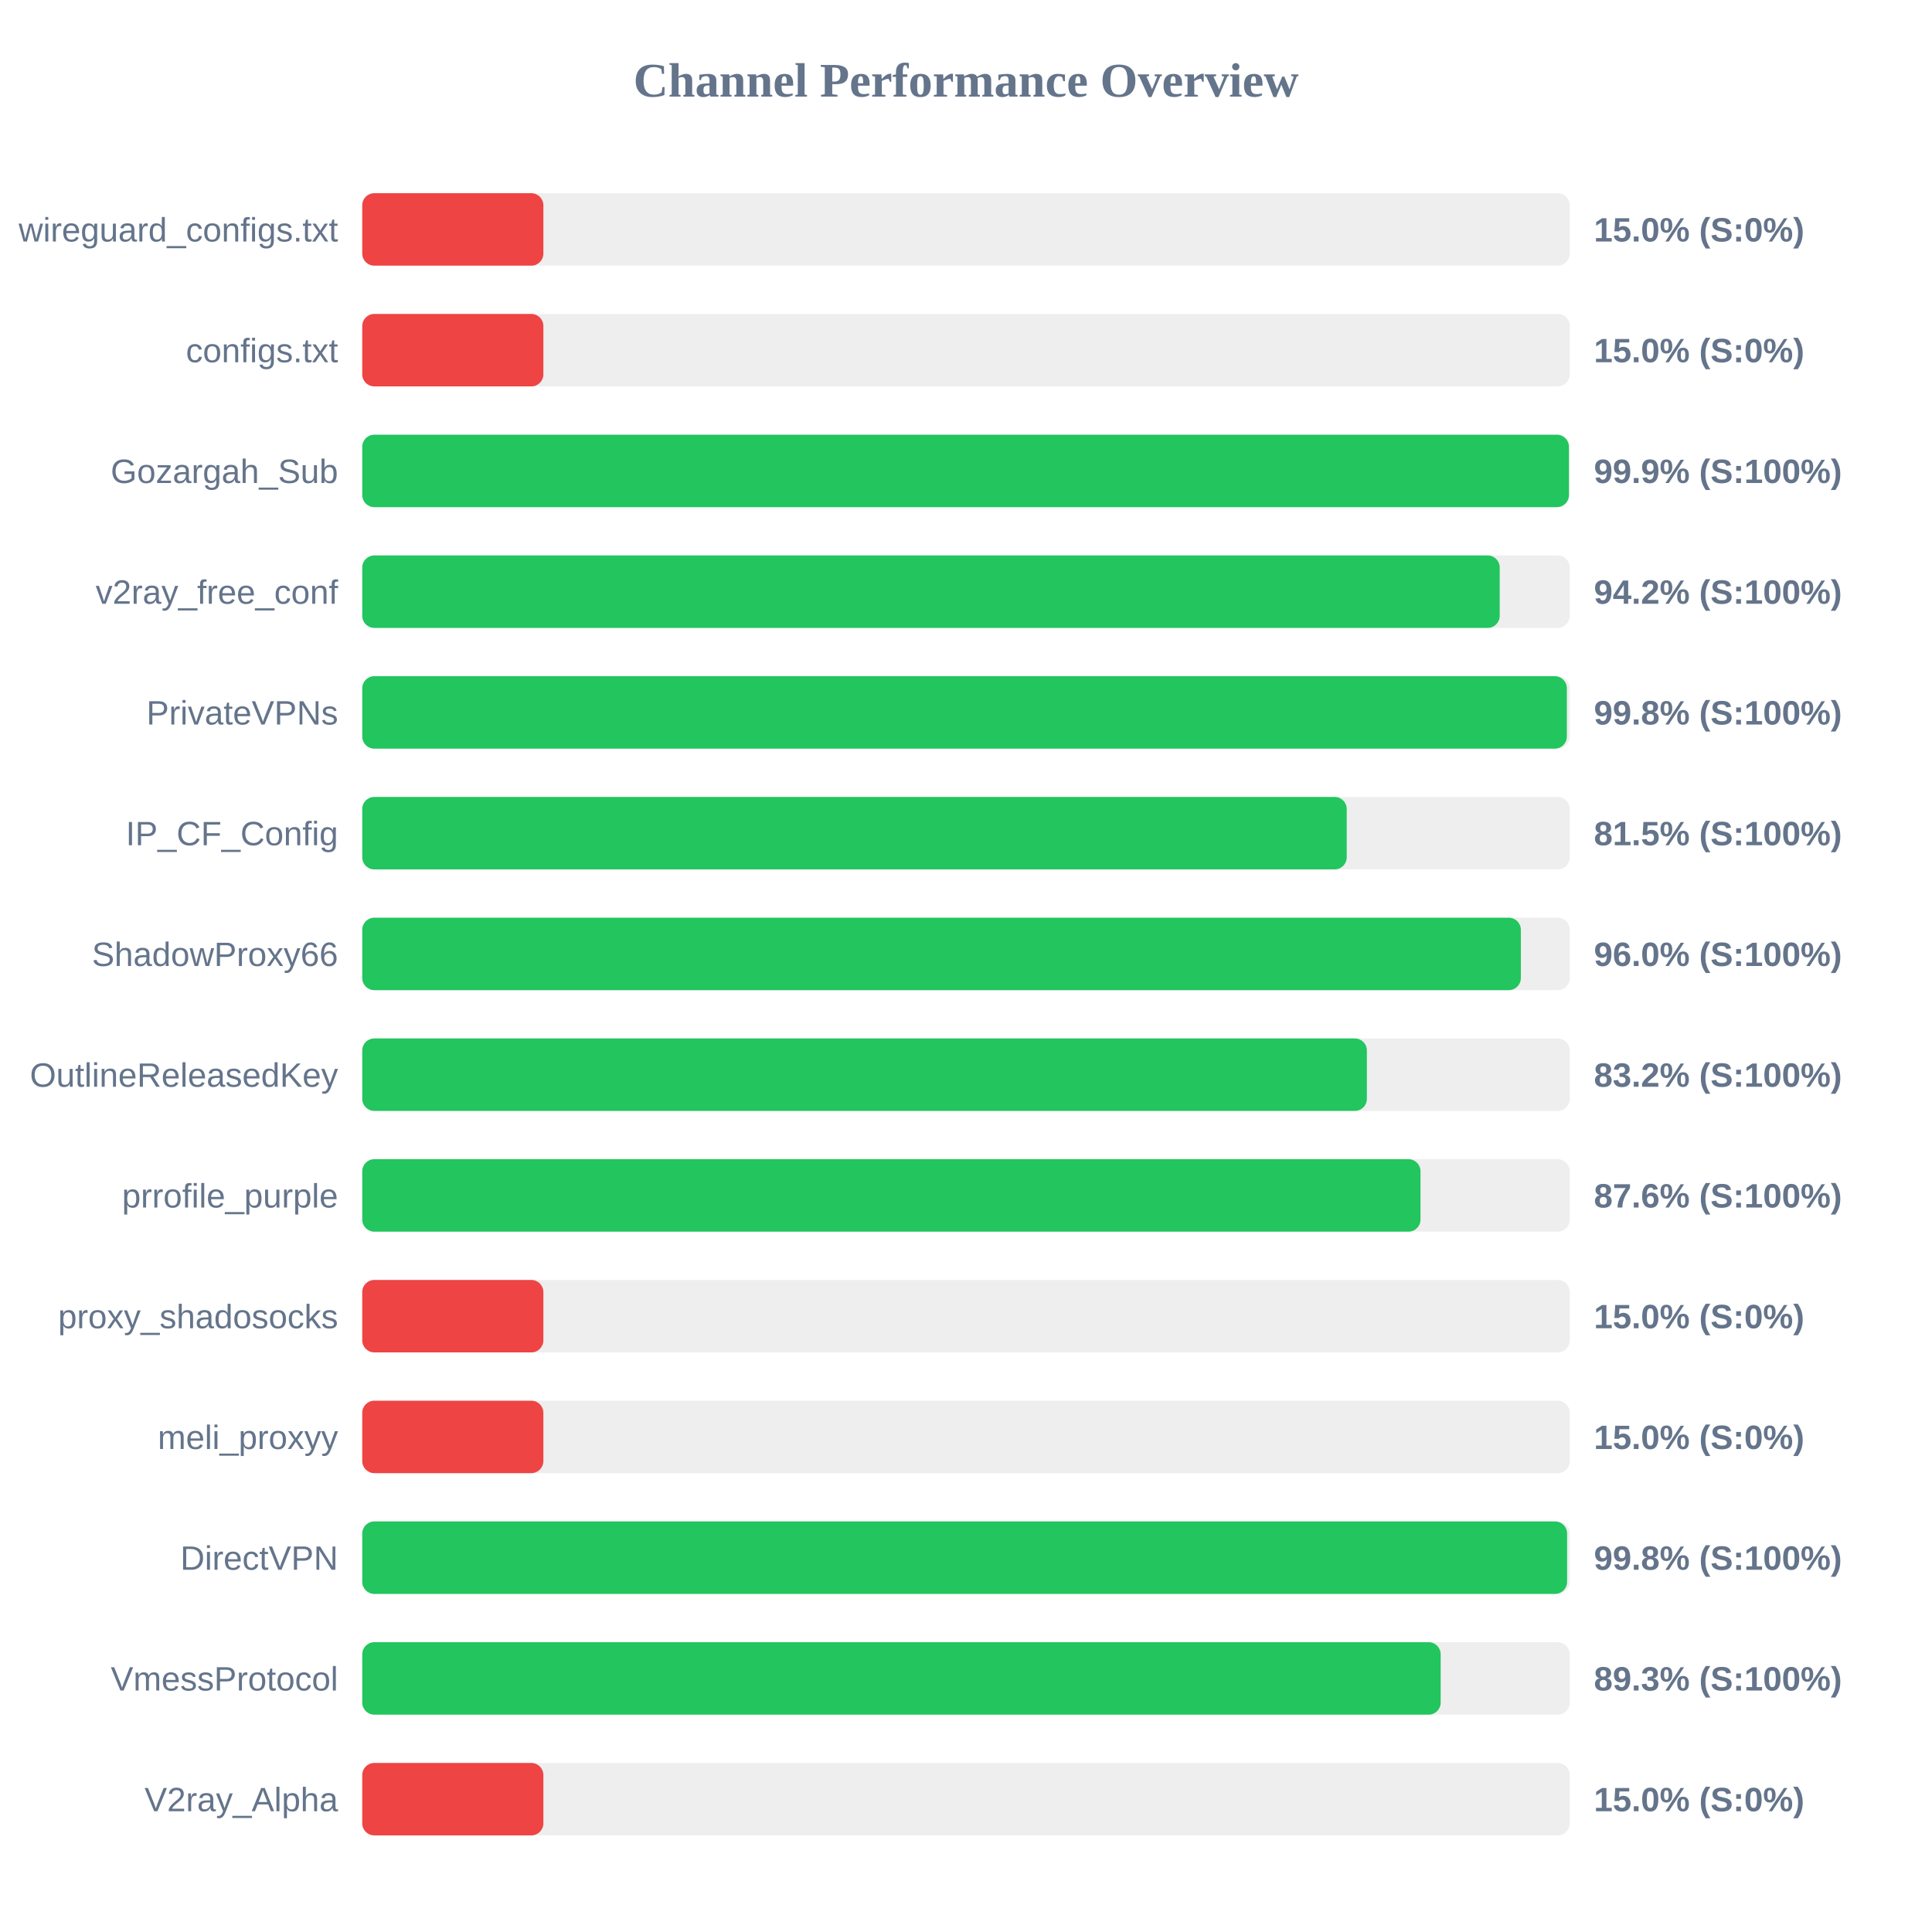
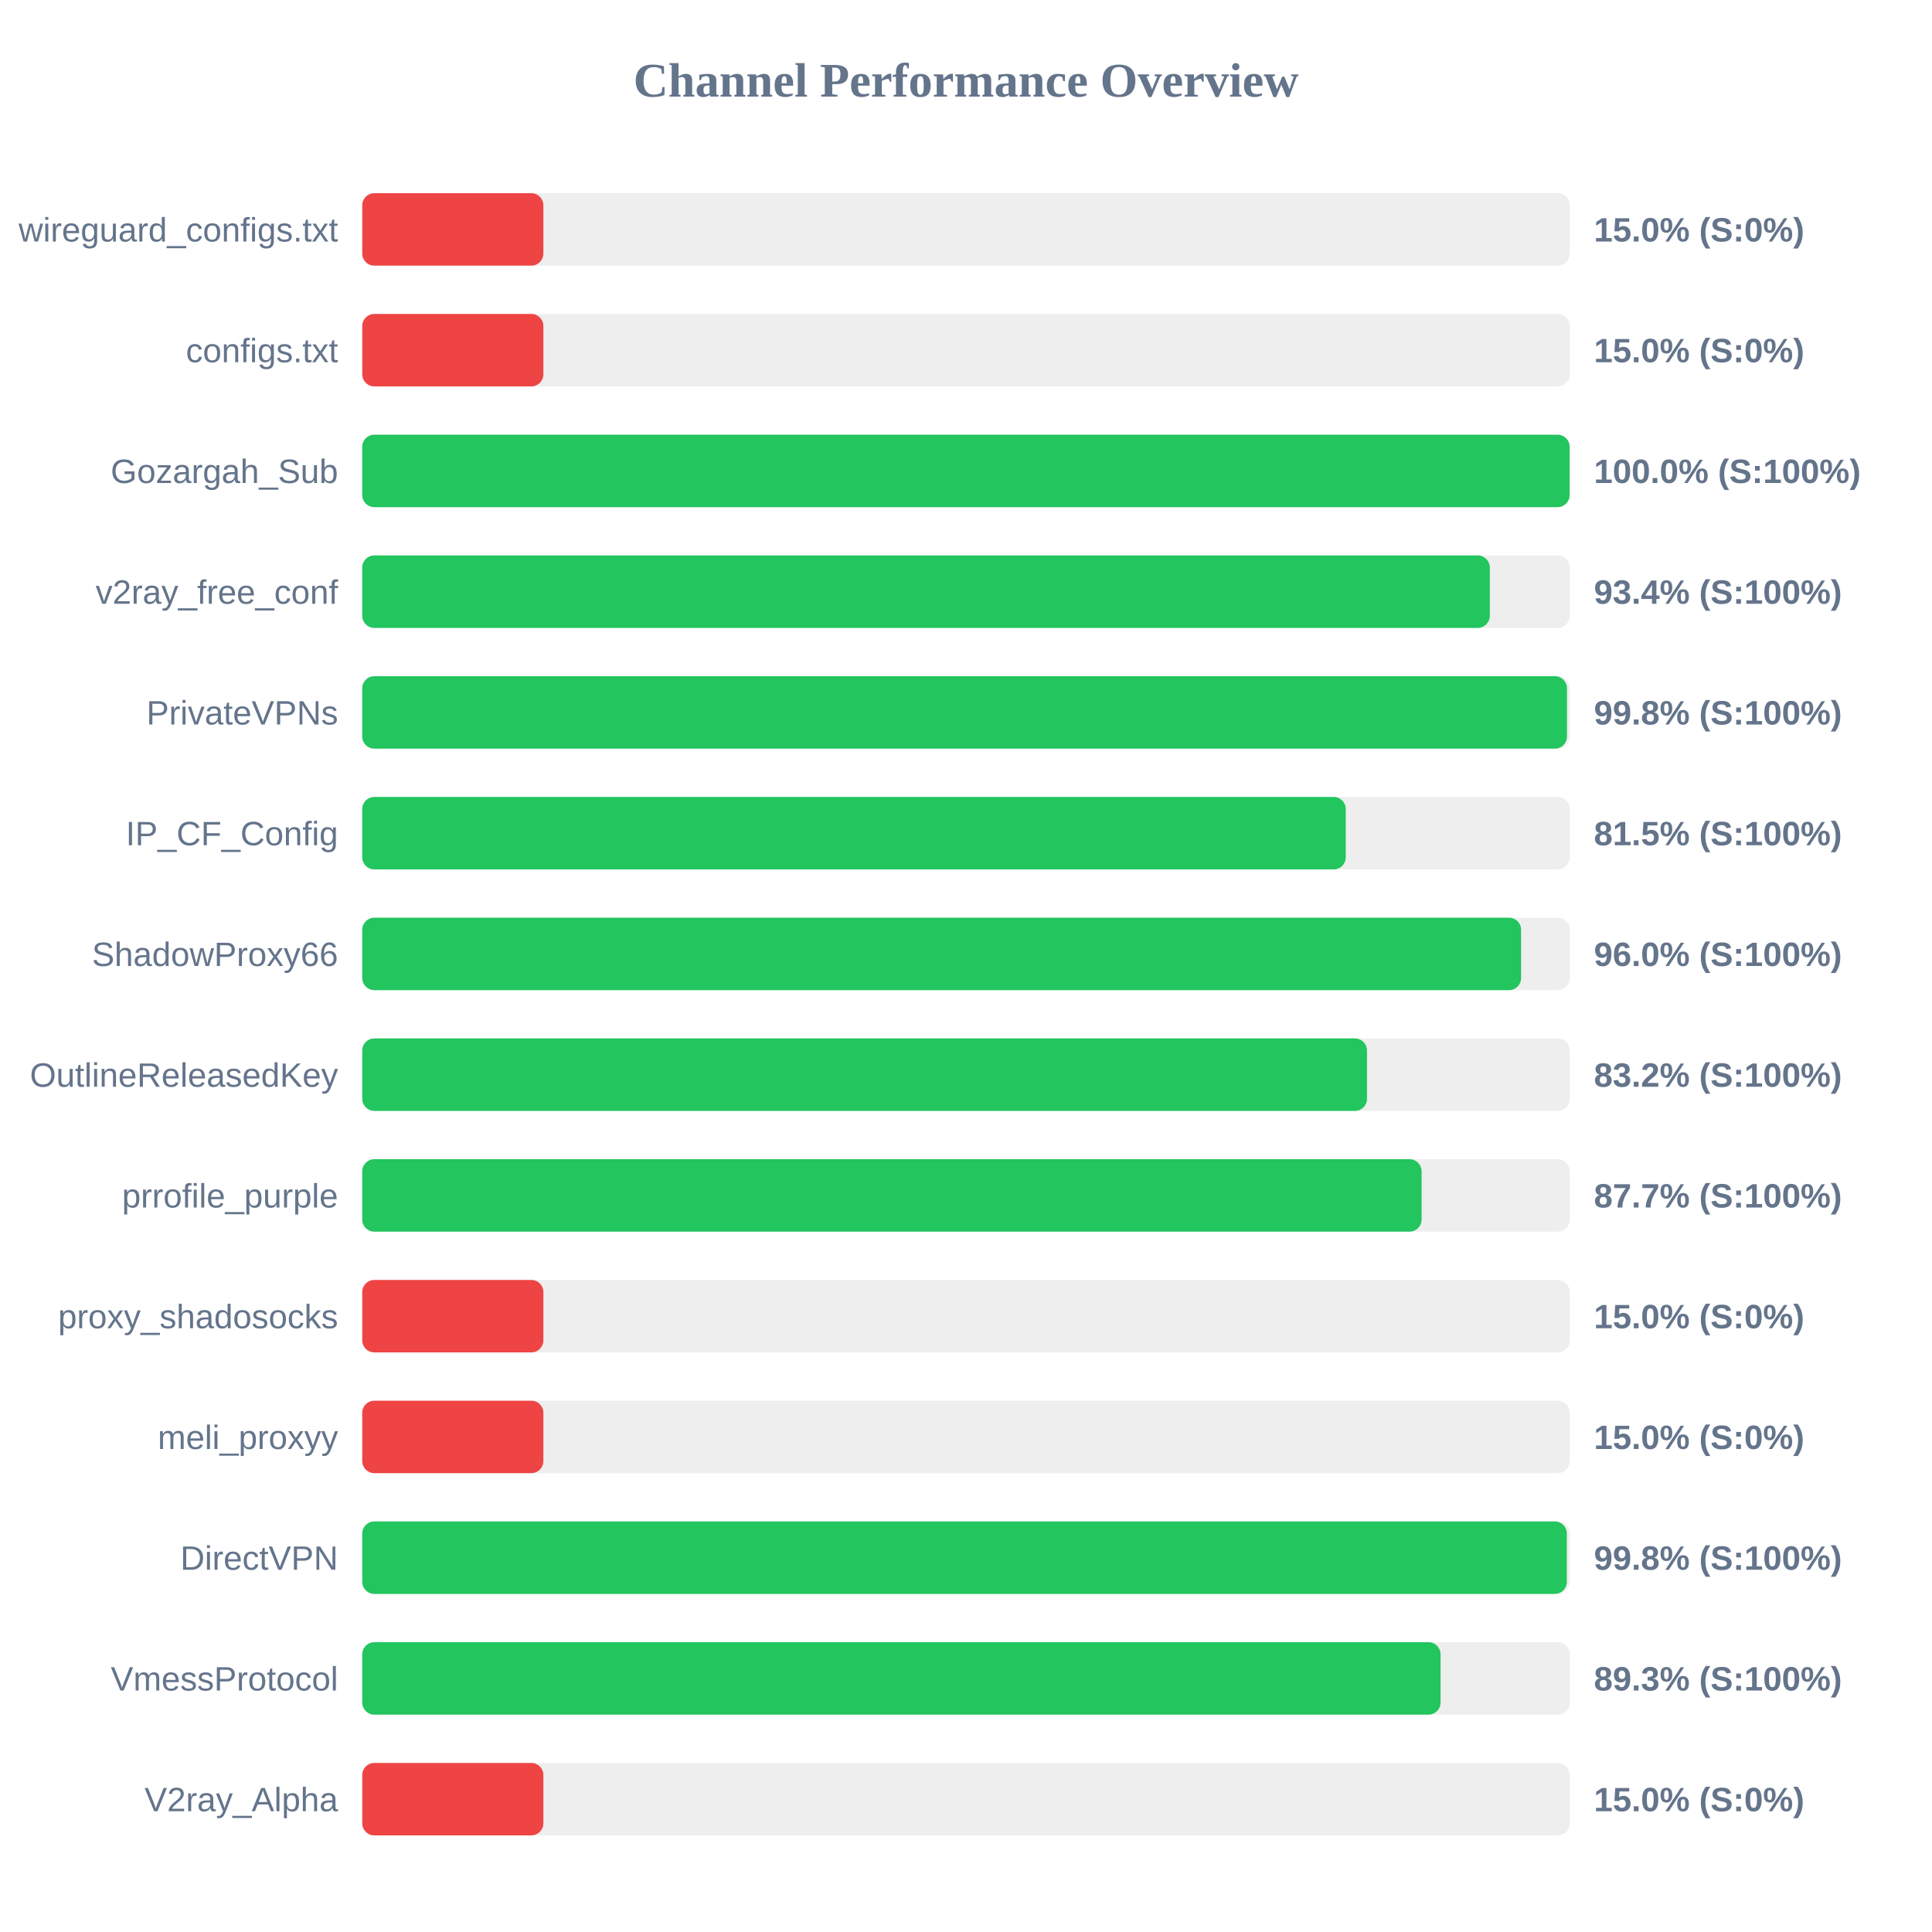
<svg xmlns="http://www.w3.org/2000/svg" width="800" height="800" version="1.1">
  <style>
        .row { font: 14px Arial; fill: #64748b; }
        .score { font: bold 14px Arial; fill: #64748b; }
    </style>
  <text x="400" y="40" text-anchor="middle" font-size="20px" font-weight="bold" fill="#64748b">Channel Performance Overview</text>
  <rect x="150" y="80" width="500" height="30" fill="#eee" rx="5" />
  <rect x="150" y="80" width="75.0" height="30" fill="#ef4444" rx="5" />
  <text x="140" y="100" text-anchor="end" class="row">wireguard_configs.txt</text>
  <text x="660" y="100" text-anchor="start" class="score">15.0% (S:0%)</text>
  <rect x="150" y="130" width="500" height="30" fill="#eee" rx="5" />
  <rect x="150" y="130" width="75.0" height="30" fill="#ef4444" rx="5" />
  <text x="140" y="150" text-anchor="end" class="row">configs.txt</text>
  <text x="660" y="150" text-anchor="start" class="score">15.0% (S:0%)</text>
  <rect x="150" y="180" width="500" height="30" fill="#eee" rx="5" />
-   <rect x="150" y="180" width="499.65" height="30" fill="#22c55e" rx="5" />
+   <rect x="150" y="180" width="499.95" height="30" fill="#22c55e" rx="5" />
  <text x="140" y="200" text-anchor="end" class="row">Gozargah_Sub</text>
-   <text x="660" y="200" text-anchor="start" class="score">99.9% (S:100%)</text>
+   <text x="660" y="200" text-anchor="start" class="score">100.0% (S:100%)</text>
  <rect x="150" y="230" width="500" height="30" fill="#eee" rx="5" />
-   <rect x="150" y="230" width="471.0" height="30" fill="#22c55e" rx="5" />
+   <rect x="150" y="230" width="466.9" height="30" fill="#22c55e" rx="5" />
  <text x="140" y="250" text-anchor="end" class="row">v2ray_free_conf</text>
-   <text x="660" y="250" text-anchor="start" class="score">94.2% (S:100%)</text>
+   <text x="660" y="250" text-anchor="start" class="score">93.4% (S:100%)</text>
  <rect x="150" y="280" width="500" height="30" fill="#eee" rx="5" />
-   <rect x="150" y="280" width="498.8" height="30" fill="#22c55e" rx="5" />
+   <rect x="150" y="280" width="498.85" height="30" fill="#22c55e" rx="5" />
  <text x="140" y="300" text-anchor="end" class="row">PrivateVPNs</text>
  <text x="660" y="300" text-anchor="start" class="score">99.8% (S:100%)</text>
  <rect x="150" y="330" width="500" height="30" fill="#eee" rx="5" />
-   <rect x="150" y="330" width="407.65" height="30" fill="#22c55e" rx="5" />
+   <rect x="150" y="330" width="407.25" height="30" fill="#22c55e" rx="5" />
  <text x="140" y="350" text-anchor="end" class="row">IP_CF_Config</text>
  <text x="660" y="350" text-anchor="start" class="score">81.5% (S:100%)</text>
  <rect x="150" y="380" width="500" height="30" fill="#eee" rx="5" />
-   <rect x="150" y="380" width="479.75" height="30" fill="#22c55e" rx="5" />
+   <rect x="150" y="380" width="479.85" height="30" fill="#22c55e" rx="5" />
  <text x="140" y="400" text-anchor="end" class="row">ShadowProxy66</text>
  <text x="660" y="400" text-anchor="start" class="score">96.0% (S:100%)</text>
  <rect x="150" y="430" width="500" height="30" fill="#eee" rx="5" />
-   <rect x="150" y="430" width="416.0" height="30" fill="#22c55e" rx="5" />
+   <rect x="150" y="430" width="416.05" height="30" fill="#22c55e" rx="5" />
  <text x="140" y="450" text-anchor="end" class="row">OutlineReleasedKey</text>
  <text x="660" y="450" text-anchor="start" class="score">83.2% (S:100%)</text>
  <rect x="150" y="480" width="500" height="30" fill="#eee" rx="5" />
-   <rect x="150" y="480" width="438.2" height="30" fill="#22c55e" rx="5" />
+   <rect x="150" y="480" width="438.65" height="30" fill="#22c55e" rx="5" />
  <text x="140" y="500" text-anchor="end" class="row">prrofile_purple</text>
-   <text x="660" y="500" text-anchor="start" class="score">87.6% (S:100%)</text>
+   <text x="660" y="500" text-anchor="start" class="score">87.7% (S:100%)</text>
  <rect x="150" y="530" width="500" height="30" fill="#eee" rx="5" />
  <rect x="150" y="530" width="75.0" height="30" fill="#ef4444" rx="5" />
  <text x="140" y="550" text-anchor="end" class="row">proxy_shadosocks</text>
  <text x="660" y="550" text-anchor="start" class="score">15.0% (S:0%)</text>
  <rect x="150" y="580" width="500" height="30" fill="#eee" rx="5" />
  <rect x="150" y="580" width="75.0" height="30" fill="#ef4444" rx="5" />
  <text x="140" y="600" text-anchor="end" class="row">meli_proxyy</text>
  <text x="660" y="600" text-anchor="start" class="score">15.0% (S:0%)</text>
  <rect x="150" y="630" width="500" height="30" fill="#eee" rx="5" />
-   <rect x="150" y="630" width="498.9" height="30" fill="#22c55e" rx="5" />
+   <rect x="150" y="630" width="498.8" height="30" fill="#22c55e" rx="5" />
  <text x="140" y="650" text-anchor="end" class="row">DirectVPN</text>
  <text x="660" y="650" text-anchor="start" class="score">99.8% (S:100%)</text>
  <rect x="150" y="680" width="500" height="30" fill="#eee" rx="5" />
-   <rect x="150" y="680" width="446.55" height="30" fill="#22c55e" rx="5" />
+   <rect x="150" y="680" width="446.5" height="30" fill="#22c55e" rx="5" />
  <text x="140" y="700" text-anchor="end" class="row">VmessProtocol</text>
  <text x="660" y="700" text-anchor="start" class="score">89.3% (S:100%)</text>
  <rect x="150" y="730" width="500" height="30" fill="#eee" rx="5" />
  <rect x="150" y="730" width="75.0" height="30" fill="#ef4444" rx="5" />
  <text x="140" y="750" text-anchor="end" class="row">V2ray_Alpha</text>
  <text x="660" y="750" text-anchor="start" class="score">15.0% (S:0%)</text>
</svg>
